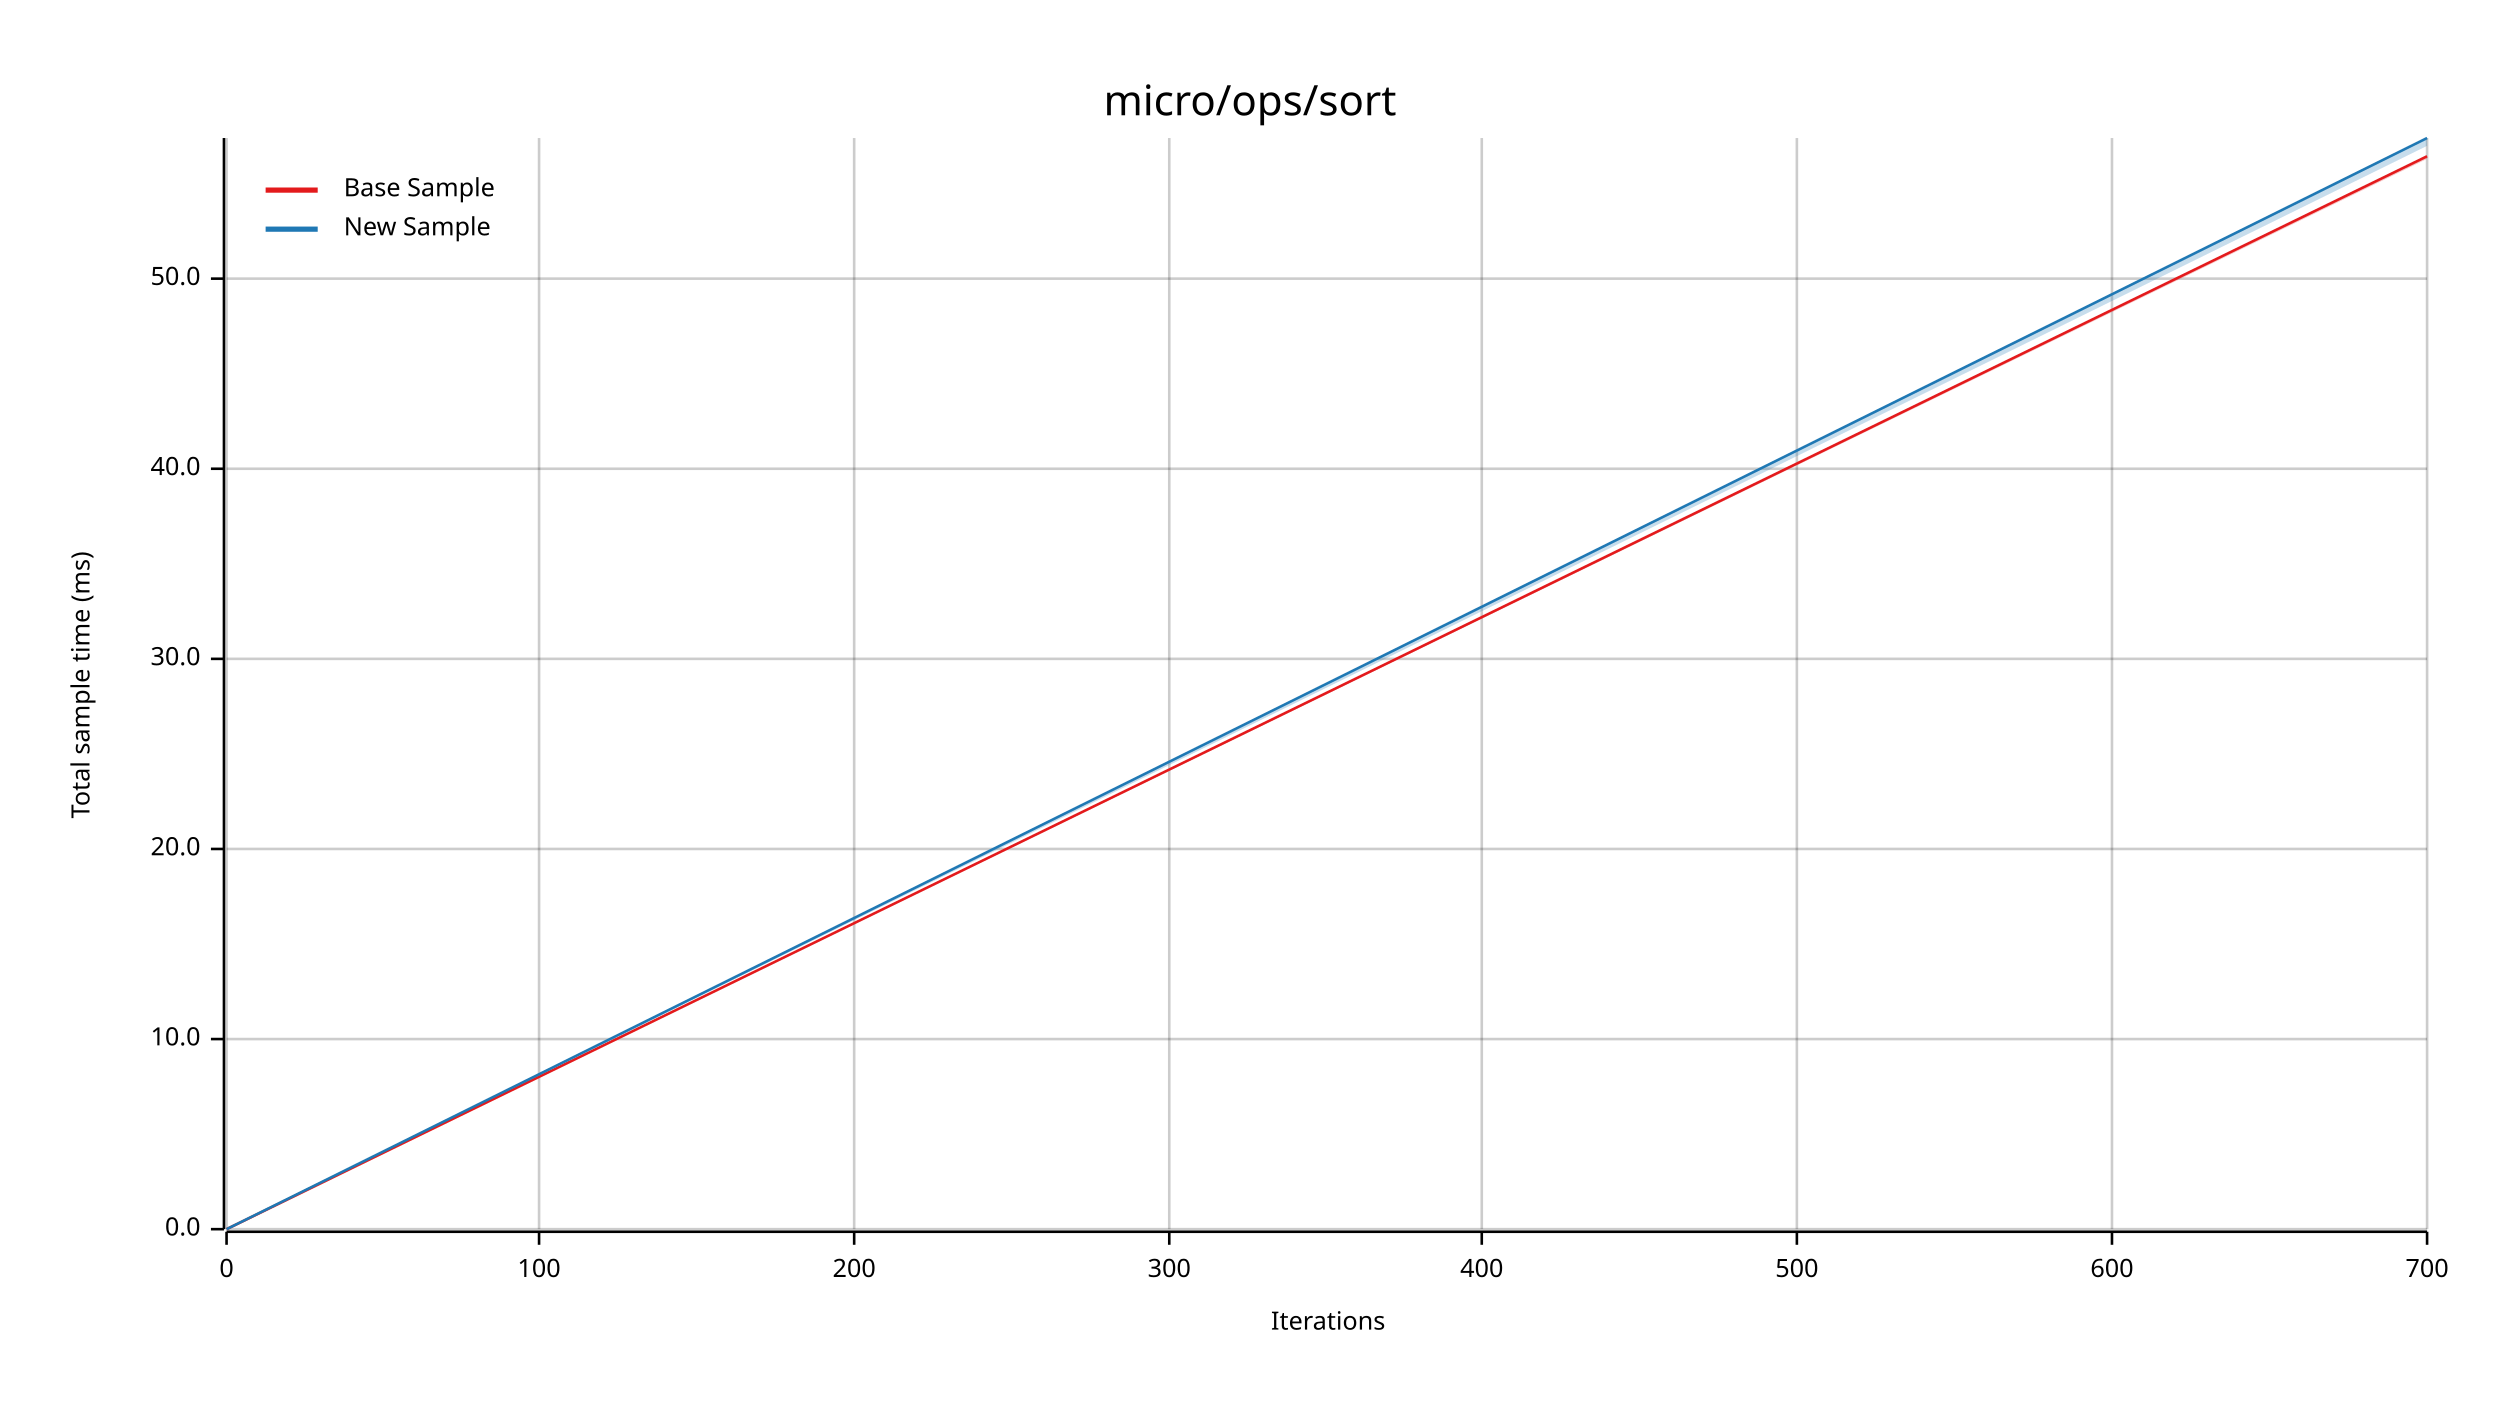
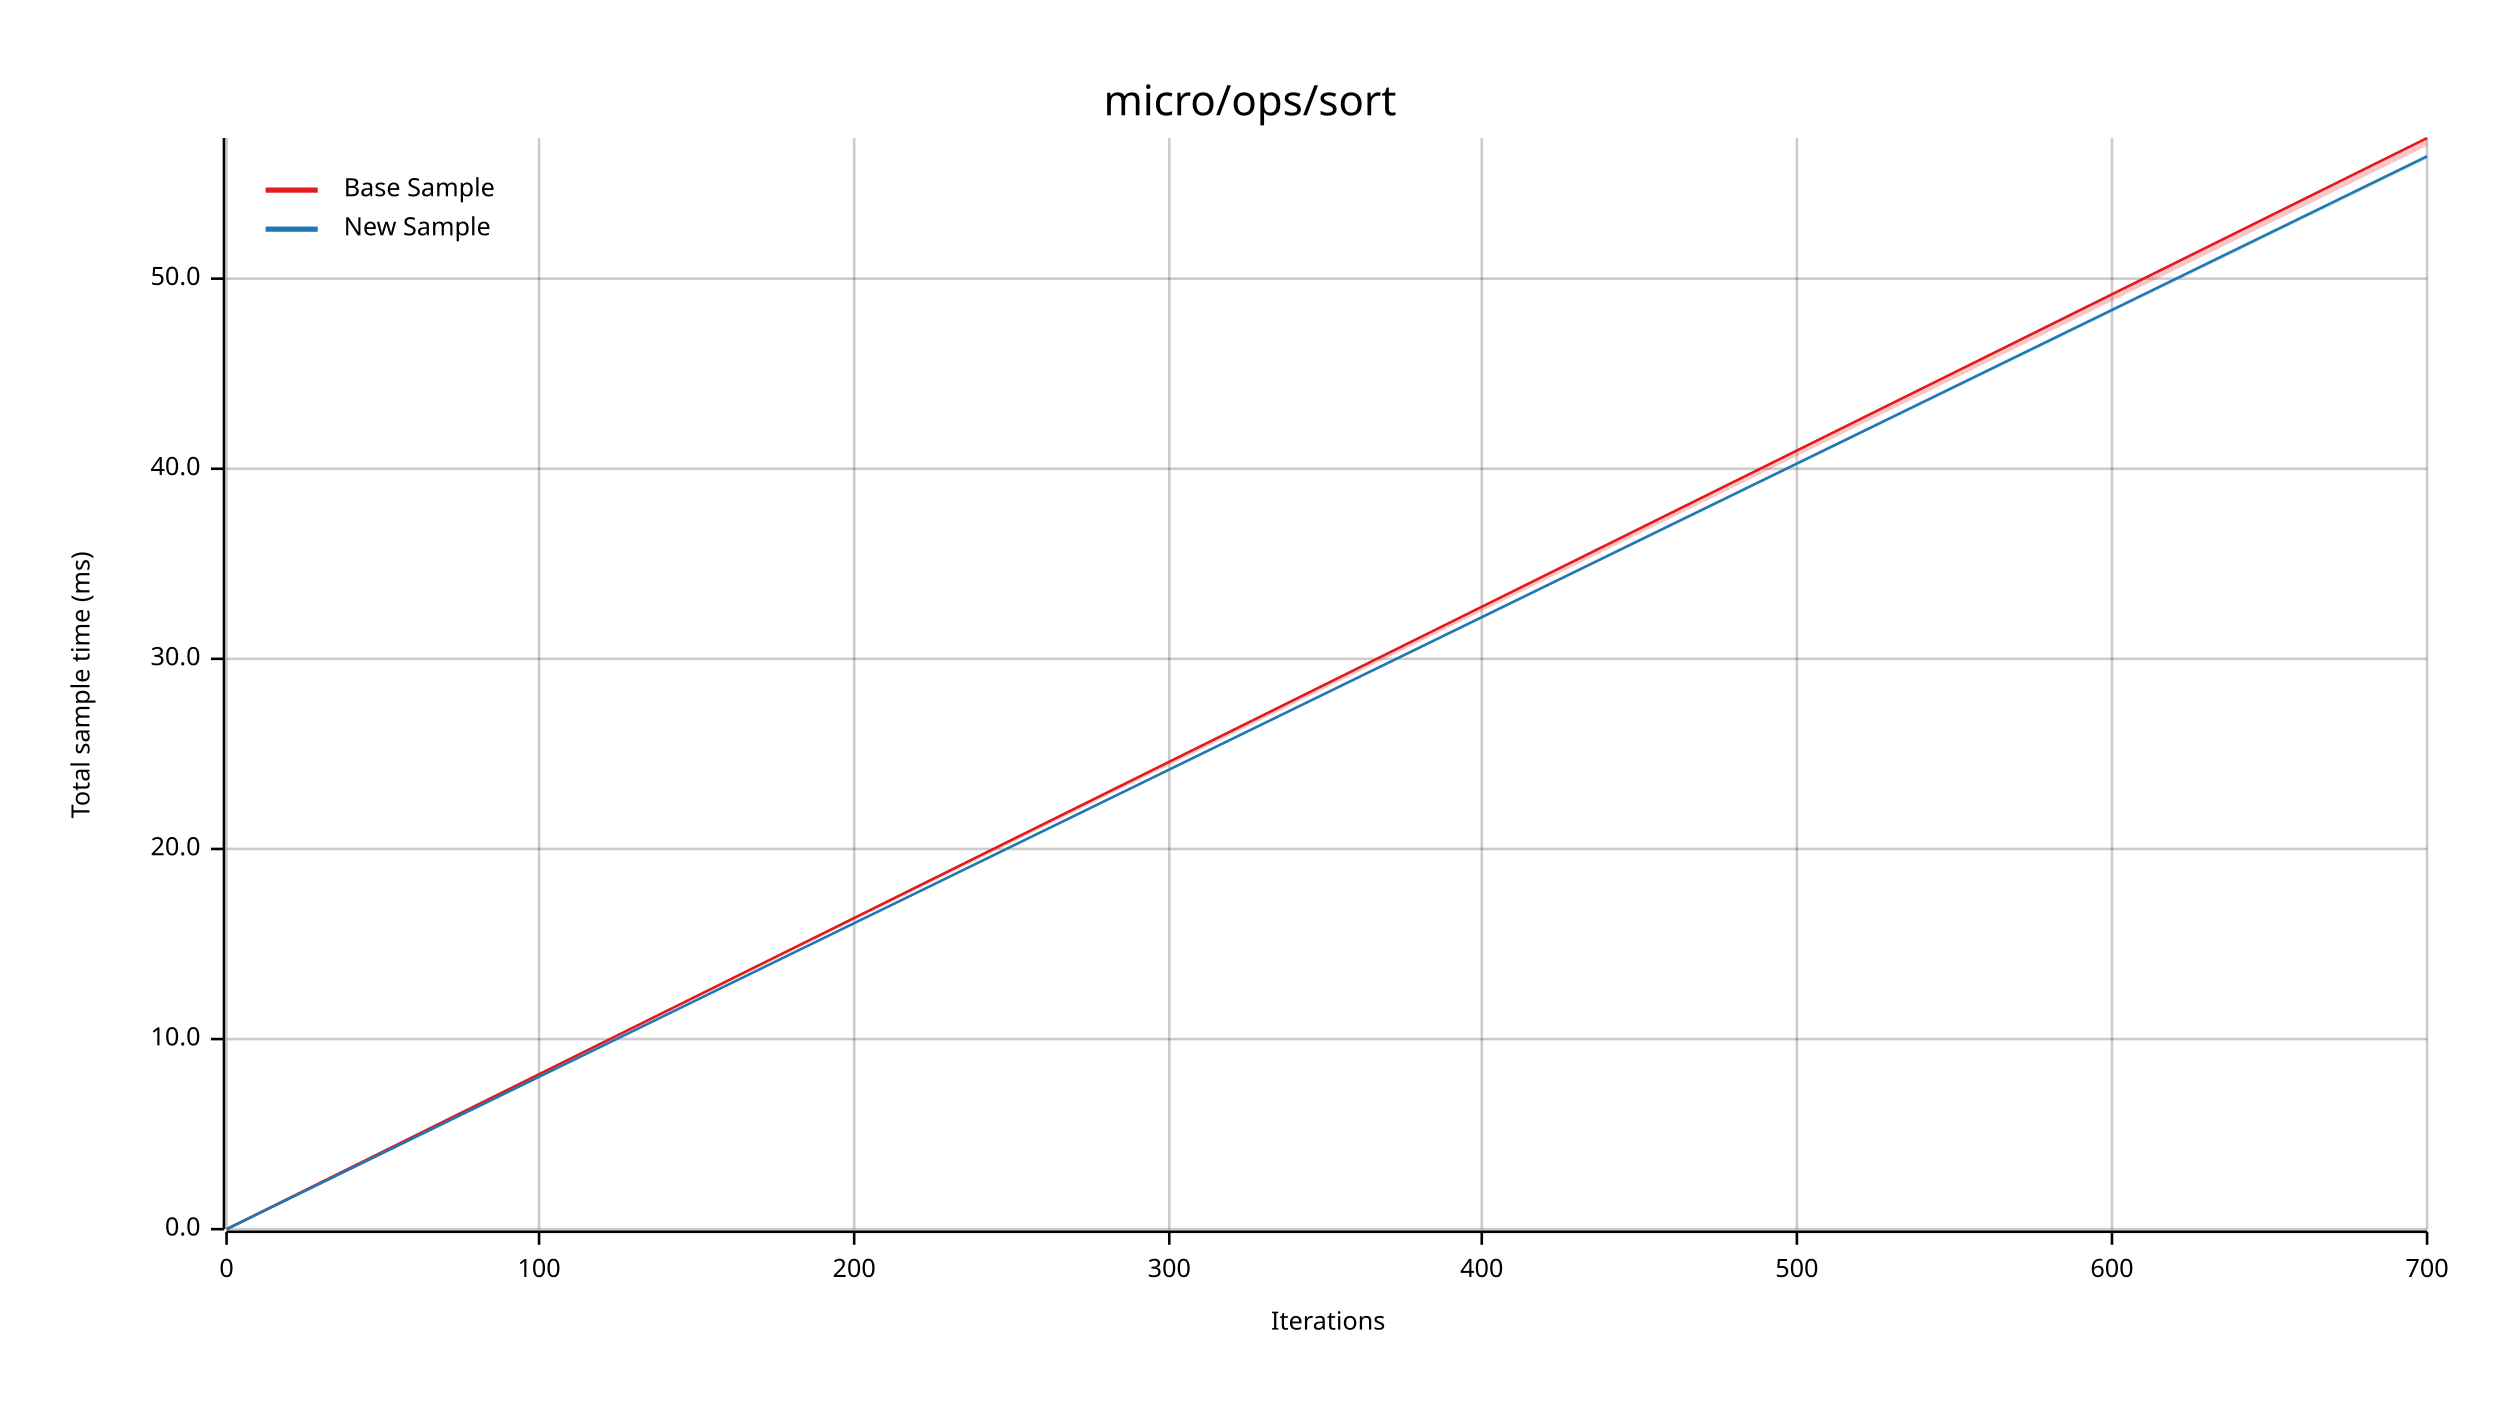
<svg xmlns="http://www.w3.org/2000/svg" width="960" height="540" viewBox="0 0 960 540">
  <text x="480" y="32" dy="0.76em" text-anchor="middle" font-family="sans-serif" font-size="16.129" opacity="1" fill="#000000">
micro/ops/sort
</text>
  <text x="27" y="263" dy="0.76em" text-anchor="middle" font-family="sans-serif" font-size="9.677" opacity="1" fill="#000000" transform="rotate(270, 27, 263)">
Total sample time (ms)
</text>
  <text x="510" y="513" dy="-0.5ex" text-anchor="middle" font-family="sans-serif" font-size="9.677" opacity="1" fill="#000000">
Iterations
</text>
  <line opacity="0.2" stroke="#000000" stroke-width="1" x1="87" y1="472" x2="87" y2="53" />
  <line opacity="0.2" stroke="#000000" stroke-width="1" x1="207" y1="472" x2="207" y2="53" />
  <line opacity="0.2" stroke="#000000" stroke-width="1" x1="328" y1="472" x2="328" y2="53" />
  <line opacity="0.2" stroke="#000000" stroke-width="1" x1="449" y1="472" x2="449" y2="53" />
  <line opacity="0.2" stroke="#000000" stroke-width="1" x1="569" y1="472" x2="569" y2="53" />
  <line opacity="0.2" stroke="#000000" stroke-width="1" x1="690" y1="472" x2="690" y2="53" />
  <line opacity="0.2" stroke="#000000" stroke-width="1" x1="811" y1="472" x2="811" y2="53" />
  <line opacity="0.2" stroke="#000000" stroke-width="1" x1="932" y1="472" x2="932" y2="53" />
  <line opacity="0.2" stroke="#000000" stroke-width="1" x1="87" y1="472" x2="932" y2="472" />
  <line opacity="0.2" stroke="#000000" stroke-width="1" x1="87" y1="399" x2="932" y2="399" />
  <line opacity="0.2" stroke="#000000" stroke-width="1" x1="87" y1="326" x2="932" y2="326" />
  <line opacity="0.2" stroke="#000000" stroke-width="1" x1="87" y1="253" x2="932" y2="253" />
  <line opacity="0.2" stroke="#000000" stroke-width="1" x1="87" y1="180" x2="932" y2="180" />
  <line opacity="0.2" stroke="#000000" stroke-width="1" x1="87" y1="107" x2="932" y2="107" />
  <polyline fill="none" opacity="1" stroke="#000000" stroke-width="1" points="86,53 86,472 " />
  <text x="77" y="472" dy="0.5ex" text-anchor="end" font-family="sans-serif" font-size="9.677" opacity="1" fill="#000000">
0.0
</text>
  <polyline fill="none" opacity="1" stroke="#000000" stroke-width="1" points="81,472 86,472 " />
  <text x="77" y="399" dy="0.5ex" text-anchor="end" font-family="sans-serif" font-size="9.677" opacity="1" fill="#000000">
10.0
</text>
  <polyline fill="none" opacity="1" stroke="#000000" stroke-width="1" points="81,399 86,399 " />
  <text x="77" y="326" dy="0.5ex" text-anchor="end" font-family="sans-serif" font-size="9.677" opacity="1" fill="#000000">
20.0
</text>
  <polyline fill="none" opacity="1" stroke="#000000" stroke-width="1" points="81,326 86,326 " />
  <text x="77" y="253" dy="0.5ex" text-anchor="end" font-family="sans-serif" font-size="9.677" opacity="1" fill="#000000">
30.0
</text>
  <polyline fill="none" opacity="1" stroke="#000000" stroke-width="1" points="81,253 86,253 " />
  <text x="77" y="180" dy="0.5ex" text-anchor="end" font-family="sans-serif" font-size="9.677" opacity="1" fill="#000000">
40.0
</text>
  <polyline fill="none" opacity="1" stroke="#000000" stroke-width="1" points="81,180 86,180 " />
  <text x="77" y="107" dy="0.5ex" text-anchor="end" font-family="sans-serif" font-size="9.677" opacity="1" fill="#000000">
50.0
</text>
  <polyline fill="none" opacity="1" stroke="#000000" stroke-width="1" points="81,107 86,107 " />
  <polyline fill="none" opacity="1" stroke="#000000" stroke-width="1" points="87,473 932,473 " />
  <text x="87" y="483" dy="0.76em" text-anchor="middle" font-family="sans-serif" font-size="9.677" opacity="1" fill="#000000">
0
</text>
  <polyline fill="none" opacity="1" stroke="#000000" stroke-width="1" points="87,473 87,478 " />
  <text x="207" y="483" dy="0.76em" text-anchor="middle" font-family="sans-serif" font-size="9.677" opacity="1" fill="#000000">
100
</text>
  <polyline fill="none" opacity="1" stroke="#000000" stroke-width="1" points="207,473 207,478 " />
  <text x="328" y="483" dy="0.76em" text-anchor="middle" font-family="sans-serif" font-size="9.677" opacity="1" fill="#000000">
200
</text>
  <polyline fill="none" opacity="1" stroke="#000000" stroke-width="1" points="328,473 328,478 " />
  <text x="449" y="483" dy="0.76em" text-anchor="middle" font-family="sans-serif" font-size="9.677" opacity="1" fill="#000000">
300
</text>
  <polyline fill="none" opacity="1" stroke="#000000" stroke-width="1" points="449,473 449,478 " />
  <text x="569" y="483" dy="0.76em" text-anchor="middle" font-family="sans-serif" font-size="9.677" opacity="1" fill="#000000">
400
</text>
  <polyline fill="none" opacity="1" stroke="#000000" stroke-width="1" points="569,473 569,478 " />
  <text x="690" y="483" dy="0.76em" text-anchor="middle" font-family="sans-serif" font-size="9.677" opacity="1" fill="#000000">
500
</text>
  <polyline fill="none" opacity="1" stroke="#000000" stroke-width="1" points="690,473 690,478 " />
  <text x="811" y="483" dy="0.76em" text-anchor="middle" font-family="sans-serif" font-size="9.677" opacity="1" fill="#000000">
600
</text>
  <polyline fill="none" opacity="1" stroke="#000000" stroke-width="1" points="811,473 811,478 " />
  <text x="932" y="483" dy="0.76em" text-anchor="middle" font-family="sans-serif" font-size="9.677" opacity="1" fill="#000000">
700
</text>
  <polyline fill="none" opacity="1" stroke="#000000" stroke-width="1" points="932,473 932,478 " />
-   <polyline fill="none" opacity="1" stroke="#E31A1C" stroke-width="1" points="87,472 932,60 " />
-   <polygon opacity="0.25" fill="#E31A1C" points="87,472 932,61 932,60 " />
-   <polyline fill="none" opacity="1" stroke="#1F78B4" stroke-width="1" points="87,472 932,53 " />
-   <polygon opacity="0.25" fill="#1F78B4" points="87,472 932,56 932,53 " />
+   <polyline fill="none" opacity="1" stroke="#E31A1C" stroke-width="1" points="87,472 932,53 " />
+   <polygon opacity="0.25" fill="#E31A1C" points="87,472 932,56 932,53 " />
+   <polyline fill="none" opacity="1" stroke="#1F78B4" stroke-width="1" points="87,472 932,60 " />
+   <polygon opacity="0.25" fill="#1F78B4" points="87,472 932,61 932,60 " />
  <text x="132" y="68" dy="0.76em" text-anchor="start" font-family="sans-serif" font-size="9.677" opacity="1" fill="#000000">
Base Sample
</text>
  <text x="132" y="83" dy="0.76em" text-anchor="start" font-family="sans-serif" font-size="9.677" opacity="1" fill="#000000">
New Sample
</text>
  <polyline fill="none" opacity="1" stroke="#E31A1C" stroke-width="2" points="102,73 122,73 " />
  <polyline fill="none" opacity="1" stroke="#1F78B4" stroke-width="2" points="102,88 122,88 " />
</svg>
